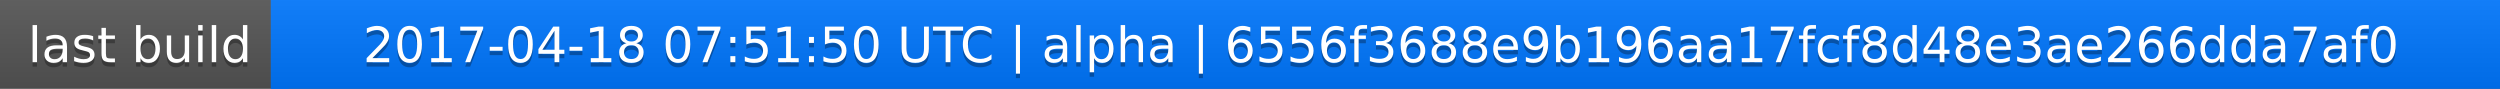
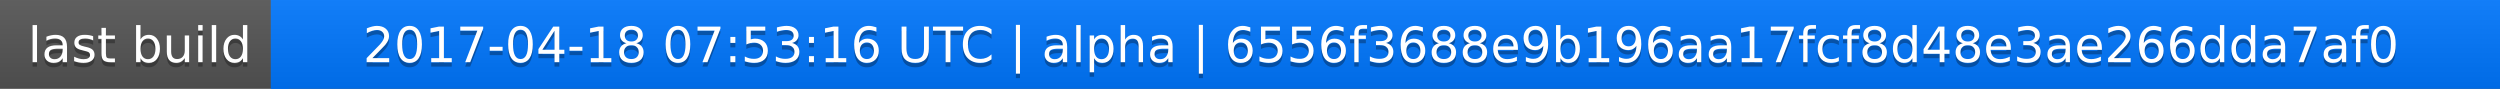
<svg xmlns="http://www.w3.org/2000/svg" width="563" height="20">
  <linearGradient id="a" x2="0" y2="100%">
    <stop offset="0" stop-color="#bbb" stop-opacity=".1" />
    <stop offset="1" stop-opacity=".1" />
  </linearGradient>
  <rect rx="0" width="563" height="20" fill="#555" />
  <rect rx="0" x="61" width="502" height="20" fill="#07f" />
  <path fill="#07f" d="M61 0h4v20h-4z" />
  <rect rx="0" width="563" height="20" fill="url(#a)" />
  <g fill="#fff" text-anchor="middle" font-family="DejaVu Sans,Verdana,Geneva,sans-serif" font-size="11">
    <text x="31.5" y="15" fill="#010101" fill-opacity=".3">last build</text>
    <text x="31.5" y="14">last build</text>
-     <text x="311" y="15" fill="#010101" fill-opacity=".3">2017-04-18 07:51:50 UTC | alpha | 6556f3688e9b196aa17fcf8d48e3ae266dda7af0</text>
-     <text x="311" y="14">2017-04-18 07:51:50 UTC | alpha | 6556f3688e9b196aa17fcf8d48e3ae266dda7af0</text>
+     <text x="311" y="15" fill="#010101" fill-opacity=".3">2017-04-18 07:53:16 UTC | alpha | 6556f3688e9b196aa17fcf8d48e3ae266dda7af0</text>
+     <text x="311" y="14">2017-04-18 07:53:16 UTC | alpha | 6556f3688e9b196aa17fcf8d48e3ae266dda7af0</text>
  </g>
</svg>
